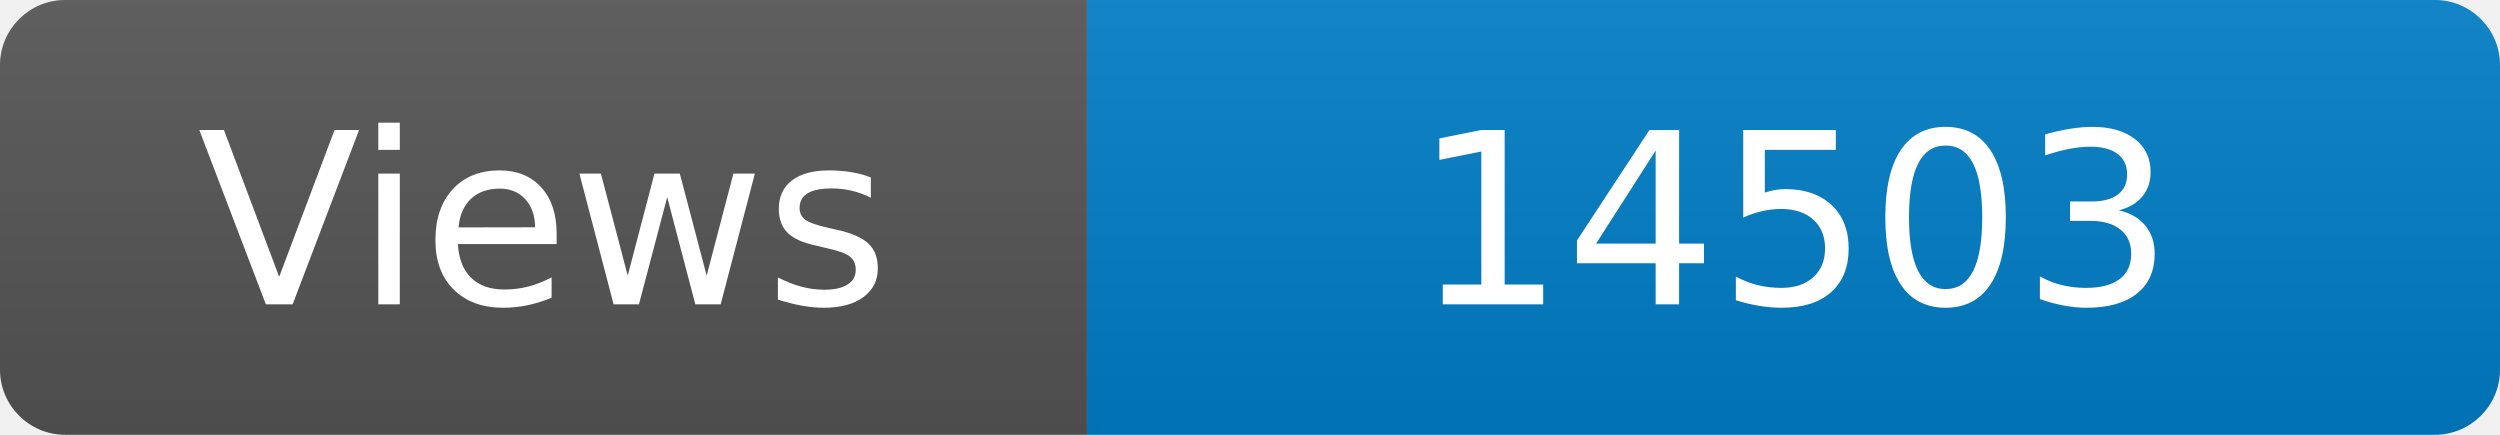
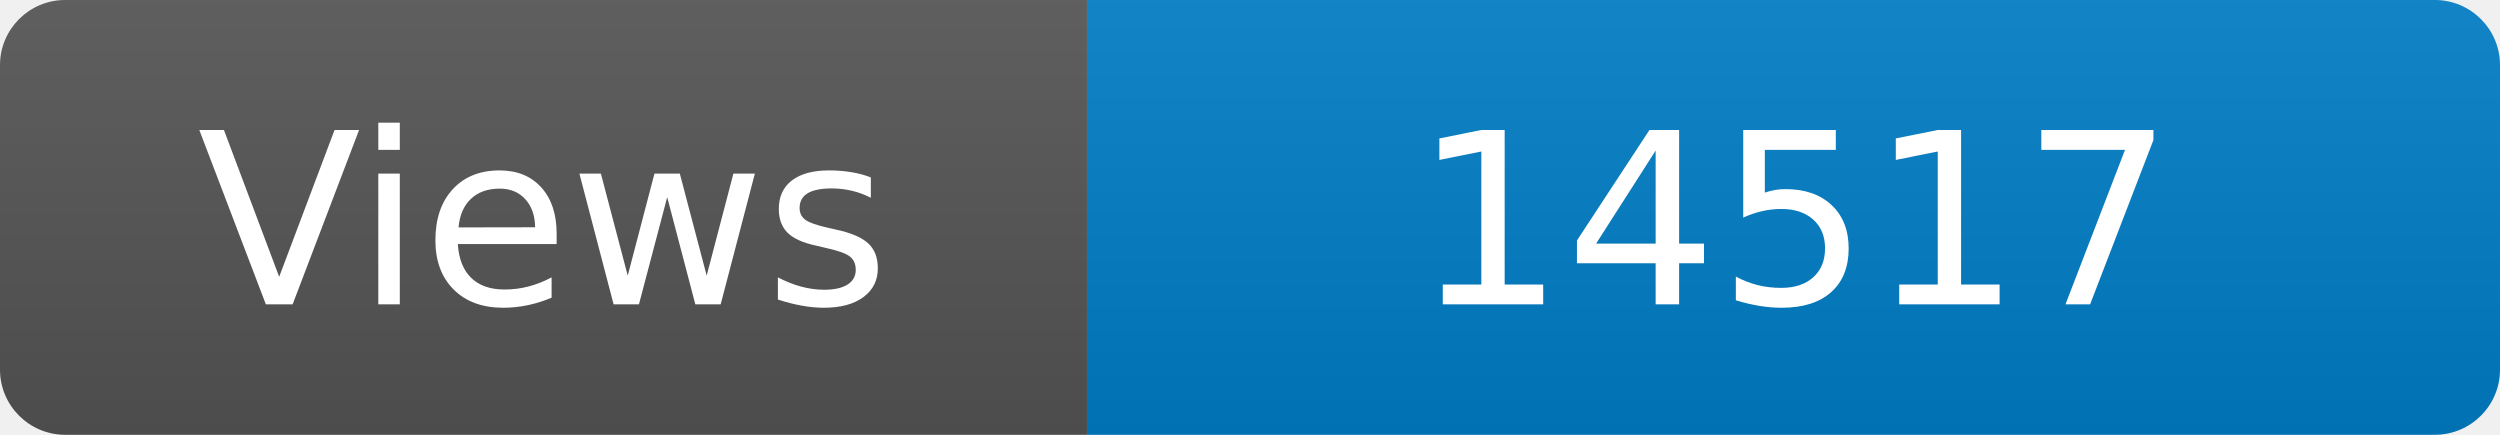
<svg xmlns="http://www.w3.org/2000/svg" width="115" height="20" role="img" aria-label="Maintained?: yes">
  <linearGradient id="s" x2="0" y2="100%">
    <stop offset="0" stop-color="#bbb" stop-opacity=".1" />
    <stop offset="1" stop-opacity=".1" />
  </linearGradient>
  <clipPath id="r">
    <rect width="115" height="20" rx="3" fill="#fff" />
  </clipPath>
  <g clip-path="url(#r)">
    <rect width="50" height="20" fill="#555" />
    <rect x="50" width="160" height="20" fill="#007ec6" />
    <rect width="115" height="20" fill="url(#s)" />
  </g>
  <g fill="#fff" text-anchor="middle" font-family="Verdana,Geneva,DejaVu Sans,sans-serif" font-size="110">
    <text x="250" y="140" transform="scale(.1)" fill="#fff">Views</text>
-     <text x="825" y="140" transform="scale(.1)" fill="#fff">14503</text>
+     <text x="825" y="140" transform="scale(.1)" fill="#fff">14517</text>
  </g>
</svg>
